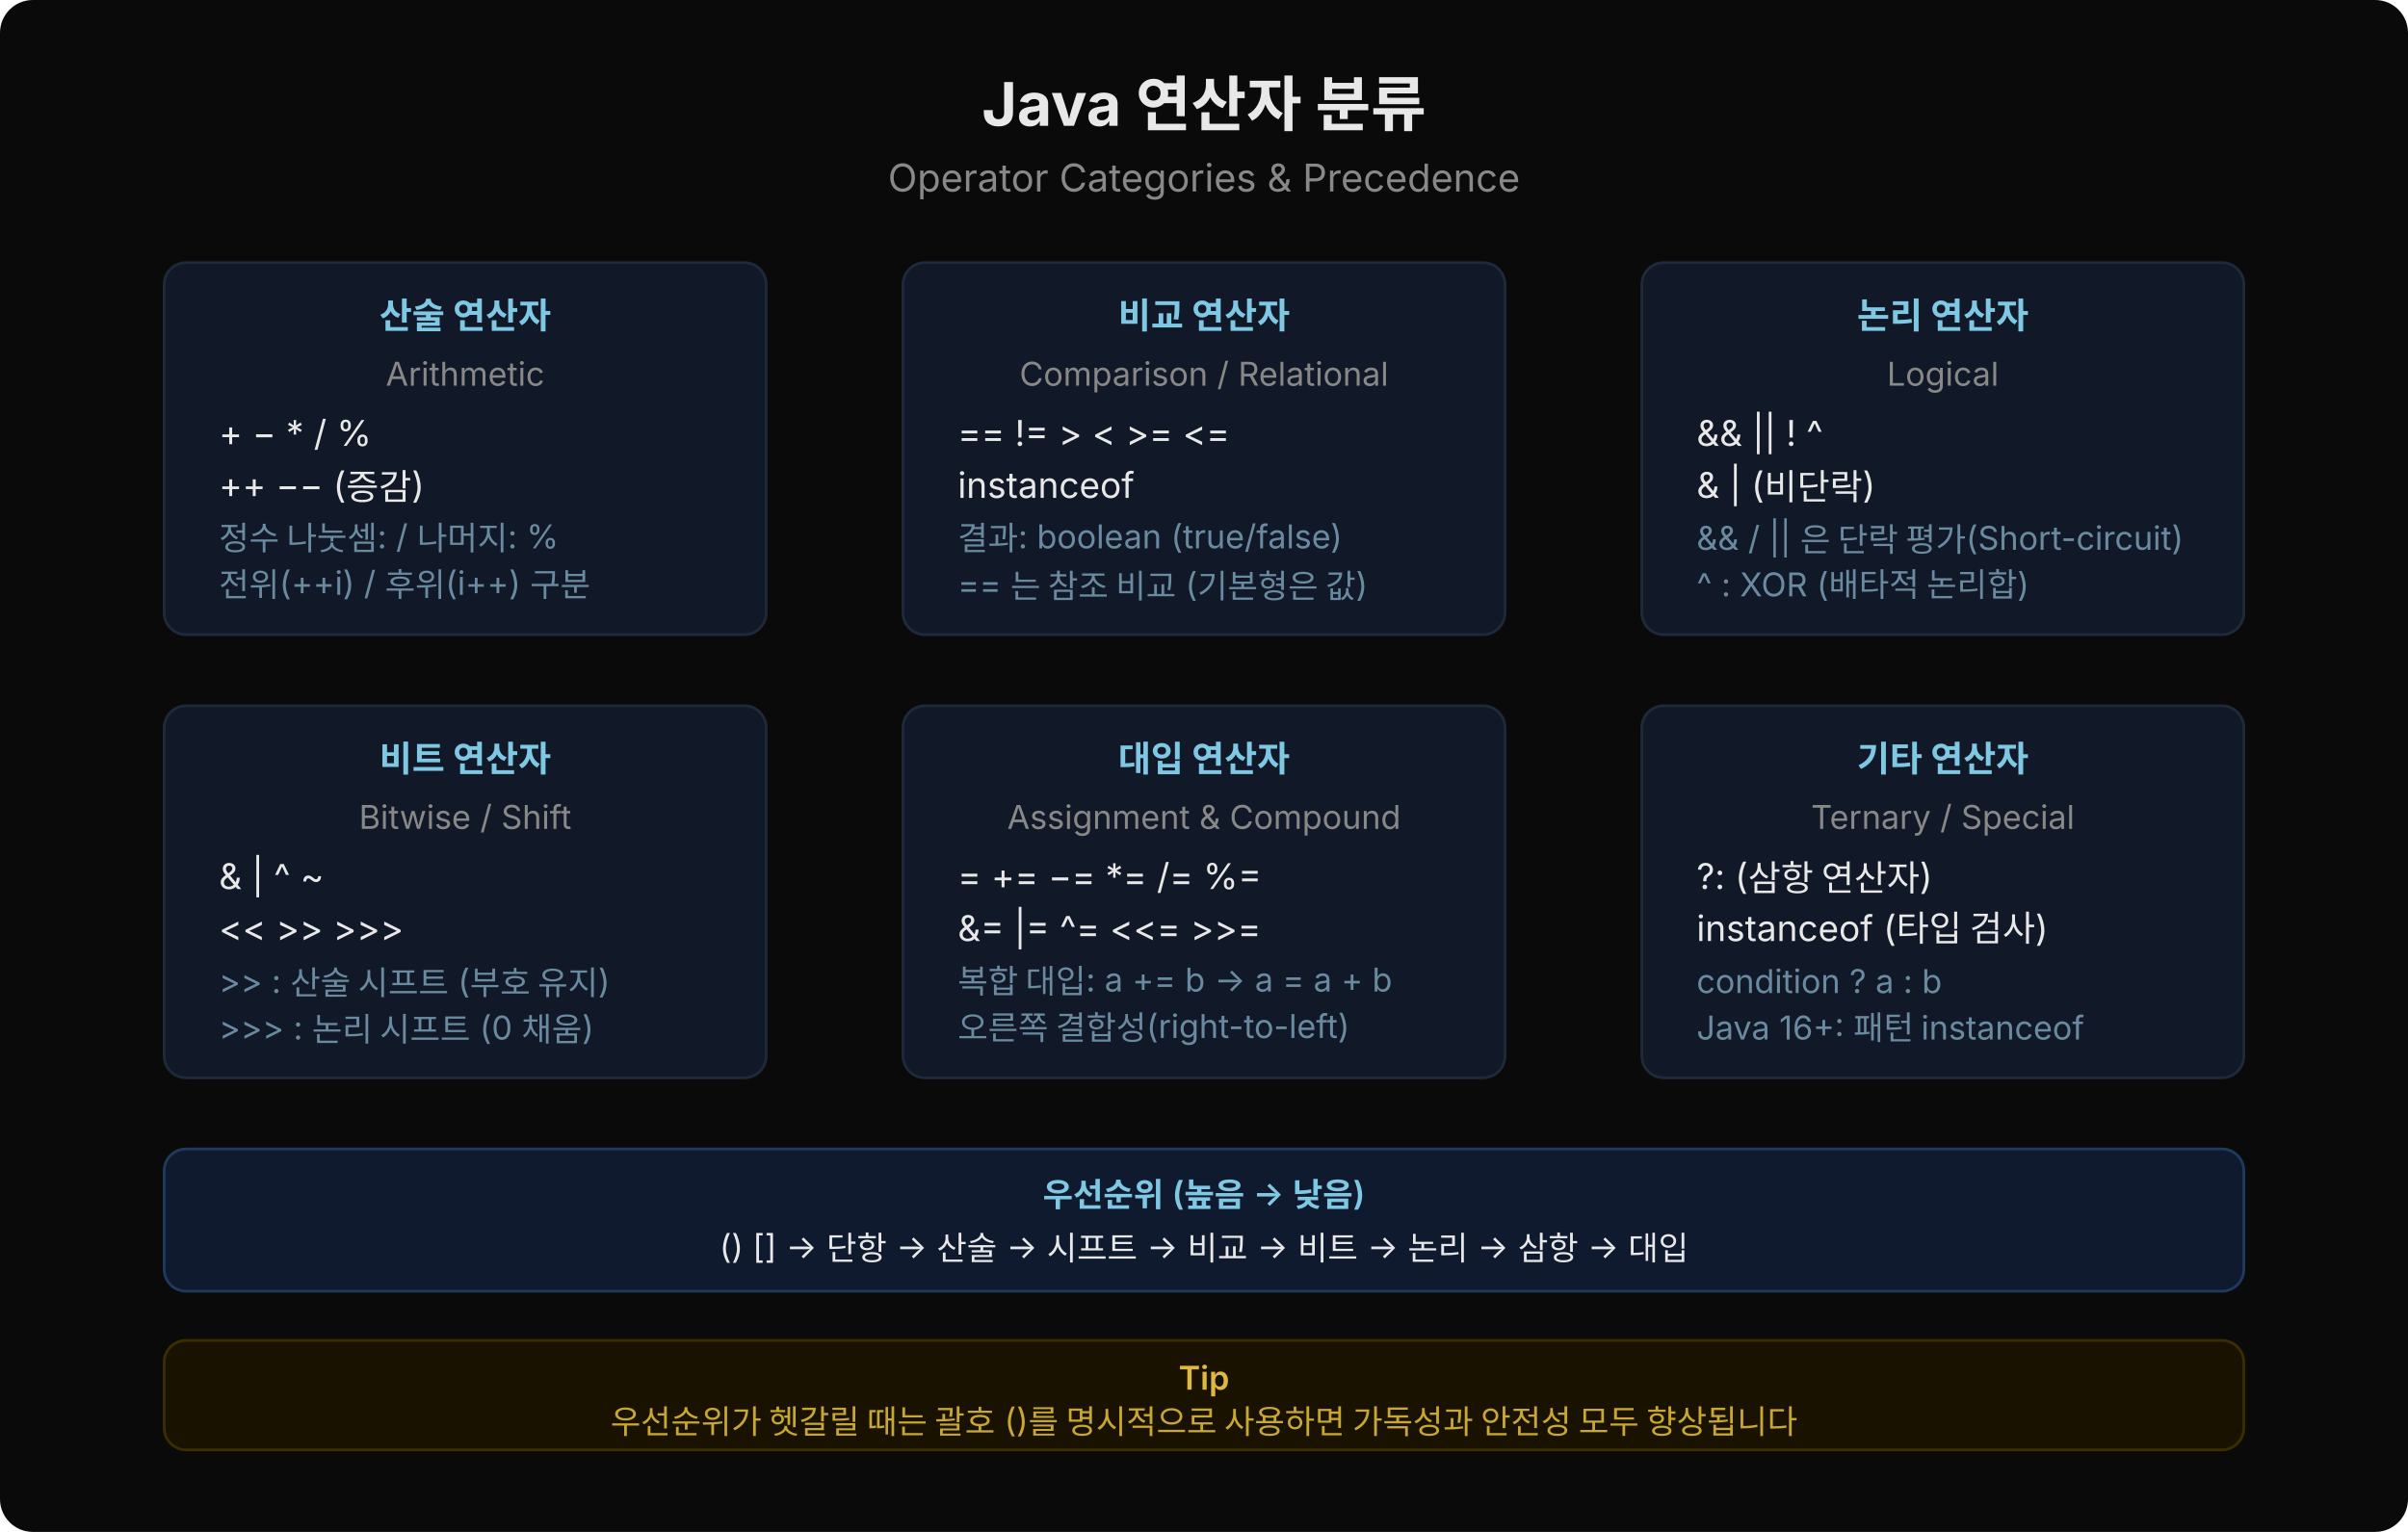
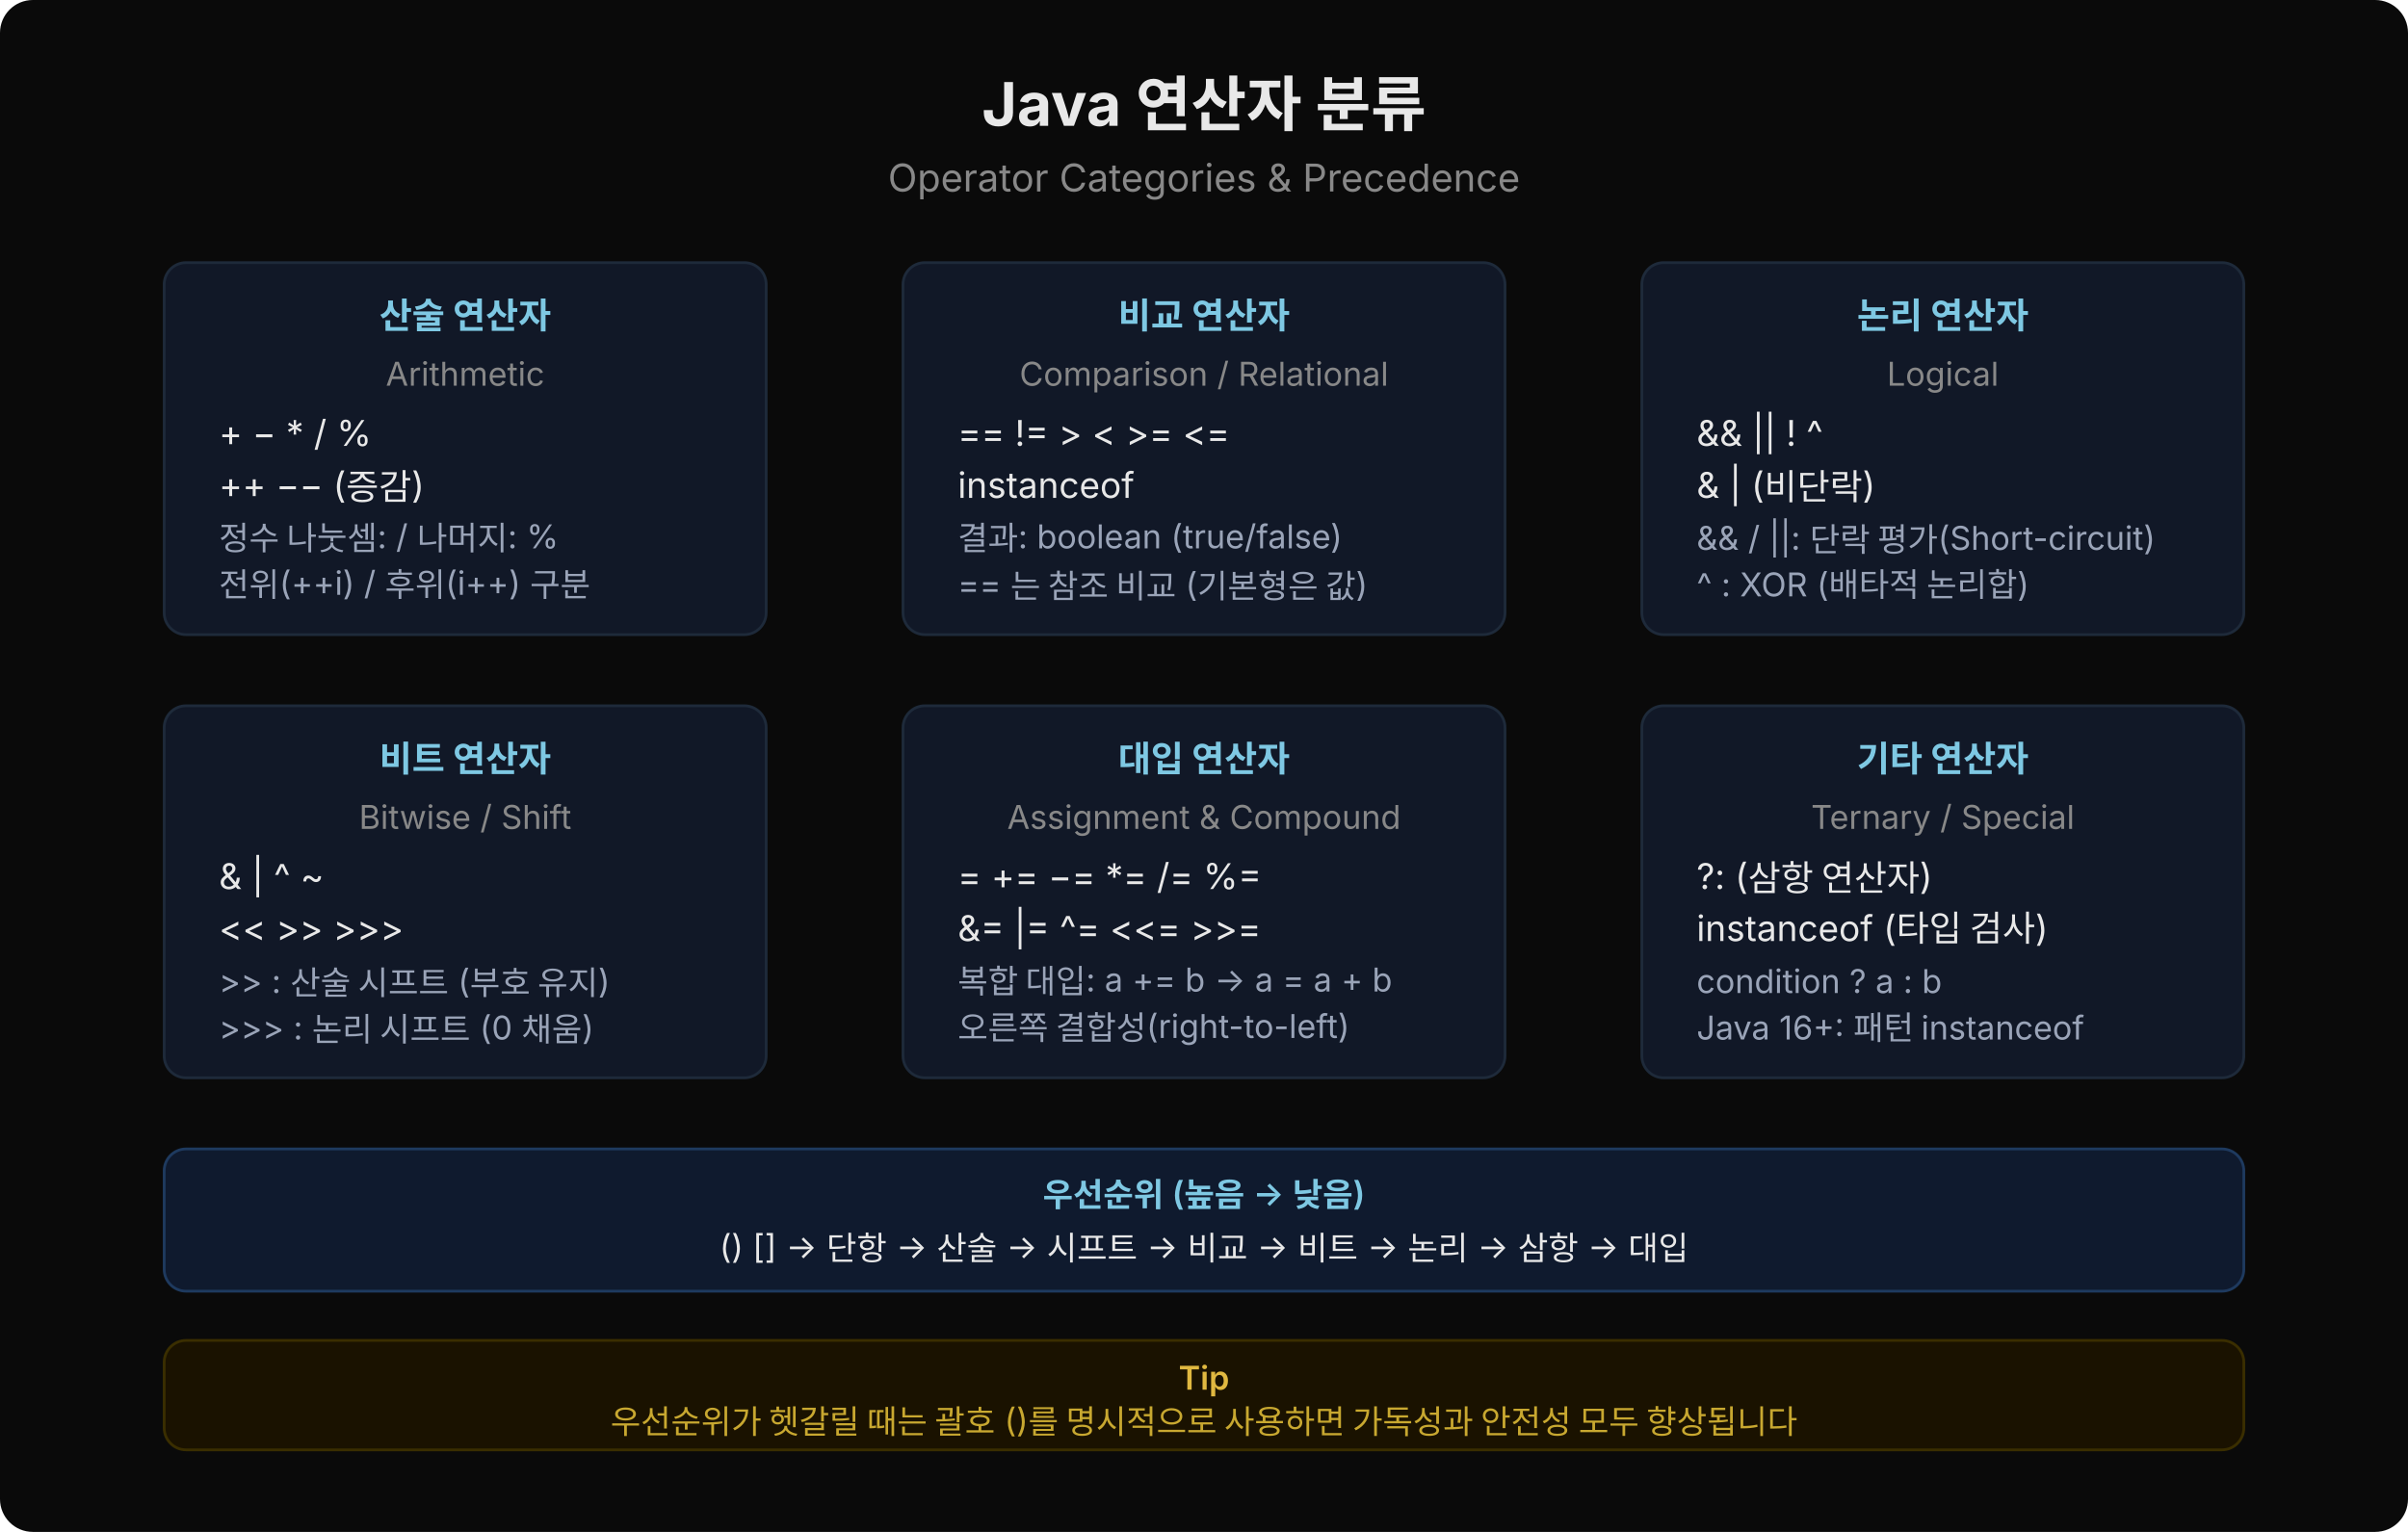
<svg xmlns="http://www.w3.org/2000/svg" viewBox="0 0 880 560" width="880" height="560">
  <defs>
    <style>
      text { font-family: 'Wanted Sans Variable','Wanted Sans',-apple-system,sans-serif; }
    </style>
  </defs>
  <rect width="880" height="560" rx="12" fill="#0a0a0a" />
  <text x="440" y="46" text-anchor="middle" font-size="22" font-weight="700" fill="#e8e8e8">Java 연산자 분류</text>
  <text x="440" y="70" text-anchor="middle" font-size="14" font-weight="400" fill="#888">Operator Categories &amp; Precedence</text>
  <rect x="60" y="96" width="220" height="136" rx="8" fill="#111827" stroke="#1e2a3a" stroke-width="1" />
  <text x="170" y="120" text-anchor="middle" font-size="13" font-weight="600" fill="#7ec8e3">산술 연산자</text>
  <text x="170" y="141" text-anchor="middle" font-size="12" fill="#888">Arithmetic</text>
  <text x="80" y="163" font-size="13" fill="#e8e8e8">+  −  *  /  %</text>
  <text x="80" y="182" font-size="13" fill="#e8e8e8">++  −−  (증감)</text>
-   <text x="80" y="201" font-size="12" fill="#6a8aa0">정수 나눗셈: /  나머지: %</text>
-   <text x="80" y="218" font-size="12" fill="#6a8aa0">전위(++i) / 후위(i++) 구분</text>
+   <text x="80" y="201" font-size="12" fill="#9aa4b8">정수 나눗셈: /  나머지: %</text>
+   <text x="80" y="218" font-size="12" fill="#9aa4b8">전위(++i) / 후위(i++) 구분</text>
  <rect x="330" y="96" width="220" height="136" rx="8" fill="#111827" stroke="#1e2a3a" stroke-width="1" />
  <text x="440" y="120" text-anchor="middle" font-size="13" font-weight="600" fill="#7ec8e3">비교 연산자</text>
  <text x="440" y="141" text-anchor="middle" font-size="12" fill="#888">Comparison / Relational</text>
  <text x="350" y="163" font-size="13" fill="#e8e8e8">==  !=  &gt;  &lt;  &gt;=  &lt;=</text>
  <text x="350" y="182" font-size="13" fill="#e8e8e8">instanceof</text>
-   <text x="350" y="201" font-size="12" fill="#6a8aa0">결과: boolean (true/false)</text>
-   <text x="350" y="218" font-size="12" fill="#6a8aa0">== 는 참조 비교 (기본형은 값)</text>
+   <text x="350" y="201" font-size="12" fill="#9aa4b8">결과: boolean (true/false)</text>
+   <text x="350" y="218" font-size="12" fill="#9aa4b8">== 는 참조 비교 (기본형은 값)</text>
  <rect x="600" y="96" width="220" height="136" rx="8" fill="#111827" stroke="#1e2a3a" stroke-width="1" />
  <text x="710" y="120" text-anchor="middle" font-size="13" font-weight="600" fill="#7ec8e3">논리 연산자</text>
  <text x="710" y="141" text-anchor="middle" font-size="12" fill="#888">Logical</text>
  <text x="620" y="163" font-size="13" fill="#e8e8e8">&amp;&amp;  ||  !  ^</text>
  <text x="620" y="182" font-size="13" fill="#e8e8e8">&amp;  |  (비단락)</text>
-   <text x="620" y="201" font-size="12" fill="#6a8aa0">&amp;&amp; / || 은 단락 평가(Short-circuit)</text>
-   <text x="620" y="218" font-size="12" fill="#6a8aa0">^ : XOR (배타적 논리합)</text>
+   <text x="620" y="201" font-size="12" fill="#9aa4b8">&amp;&amp; / ||: 단락 평가(Short-circuit)</text>
+   <text x="620" y="218" font-size="12" fill="#9aa4b8">^ : XOR (배타적 논리합)</text>
  <rect x="60" y="258" width="220" height="136" rx="8" fill="#111827" stroke="#1e2a3a" stroke-width="1" />
  <text x="170" y="282" text-anchor="middle" font-size="13" font-weight="600" fill="#7ec8e3">비트 연산자</text>
  <text x="170" y="303" text-anchor="middle" font-size="12" fill="#888">Bitwise / Shift</text>
  <text x="80" y="325" font-size="13" fill="#e8e8e8">&amp;  |  ^  ~</text>
  <text x="80" y="344" font-size="13" fill="#e8e8e8">&lt;&lt;  &gt;&gt;  &gt;&gt;&gt;</text>
-   <text x="80" y="363" font-size="12" fill="#6a8aa0">&gt;&gt; : 산술 시프트 (부호 유지)</text>
-   <text x="80" y="380" font-size="12" fill="#6a8aa0">&gt;&gt;&gt; : 논리 시프트 (0 채움)</text>
+   <text x="80" y="363" font-size="12" fill="#9aa4b8">&gt;&gt; : 산술 시프트 (부호 유지)</text>
+   <text x="80" y="380" font-size="12" fill="#9aa4b8">&gt;&gt;&gt; : 논리 시프트 (0 채움)</text>
  <rect x="330" y="258" width="220" height="136" rx="8" fill="#111827" stroke="#1e2a3a" stroke-width="1" />
  <text x="440" y="282" text-anchor="middle" font-size="13" font-weight="600" fill="#7ec8e3">대입 연산자</text>
  <text x="440" y="303" text-anchor="middle" font-size="12" fill="#888">Assignment &amp; Compound</text>
  <text x="350" y="325" font-size="13" fill="#e8e8e8">=  +=  −=  *=  /=  %=</text>
  <text x="350" y="344" font-size="13" fill="#e8e8e8">&amp;=  |=  ^=  &lt;&lt;=  &gt;&gt;=</text>
-   <text x="350" y="363" font-size="12" fill="#6a8aa0">복합 대입: a += b  →  a = a + b</text>
-   <text x="350" y="380" font-size="12" fill="#6a8aa0">오른쪽 결합성(right-to-left)</text>
+   <text x="350" y="363" font-size="12" fill="#9aa4b8">복합 대입: a += b  →  a = a + b</text>
+   <text x="350" y="380" font-size="12" fill="#9aa4b8">오른쪽 결합성(right-to-left)</text>
  <rect x="600" y="258" width="220" height="136" rx="8" fill="#111827" stroke="#1e2a3a" stroke-width="1" />
  <text x="710" y="282" text-anchor="middle" font-size="13" font-weight="600" fill="#7ec8e3">기타 연산자</text>
  <text x="710" y="303" text-anchor="middle" font-size="12" fill="#888">Ternary / Special</text>
  <text x="620" y="325" font-size="13" fill="#e8e8e8">?:   (삼항 연산자)</text>
  <text x="620" y="344" font-size="13" fill="#e8e8e8">instanceof  (타입 검사)</text>
-   <text x="620" y="363" font-size="12" fill="#6a8aa0">condition ? a : b</text>
-   <text x="620" y="380" font-size="12" fill="#6a8aa0">Java 16+: 패턴 instanceof</text>
+   <text x="620" y="363" font-size="12" fill="#9aa4b8">condition ? a : b</text>
+   <text x="620" y="380" font-size="12" fill="#9aa4b8">Java 16+: 패턴 instanceof</text>
  <rect x="60" y="420" width="760" height="52" rx="8" fill="#0f1a2e" stroke="#1e3a5f" stroke-width="1" />
  <text x="440" y="441" text-anchor="middle" font-size="12" font-weight="600" fill="#7ec8e3">우선순위 (높음 → 낮음)</text>
  <text x="440" y="460" text-anchor="middle" font-size="12" fill="#e8e8e8">() []  →  단항  →  산술  →  시프트  →  비교  →  비트  →  논리  →  삼항  →  대입</text>
  <rect x="60" y="490" width="760" height="40" rx="8" fill="#1a1200" stroke="#3a2e00" stroke-width="1" />
  <text x="440" y="508" text-anchor="middle" font-size="12" font-weight="600" fill="#e0b840">Tip</text>
  <text x="440" y="524" text-anchor="middle" font-size="12" fill="#c8a830">우선순위가 헷갈릴 때는 괄호 ()를 명시적으로 사용하면 가독성과 안전성 모두 향상됩니다</text>
</svg>
